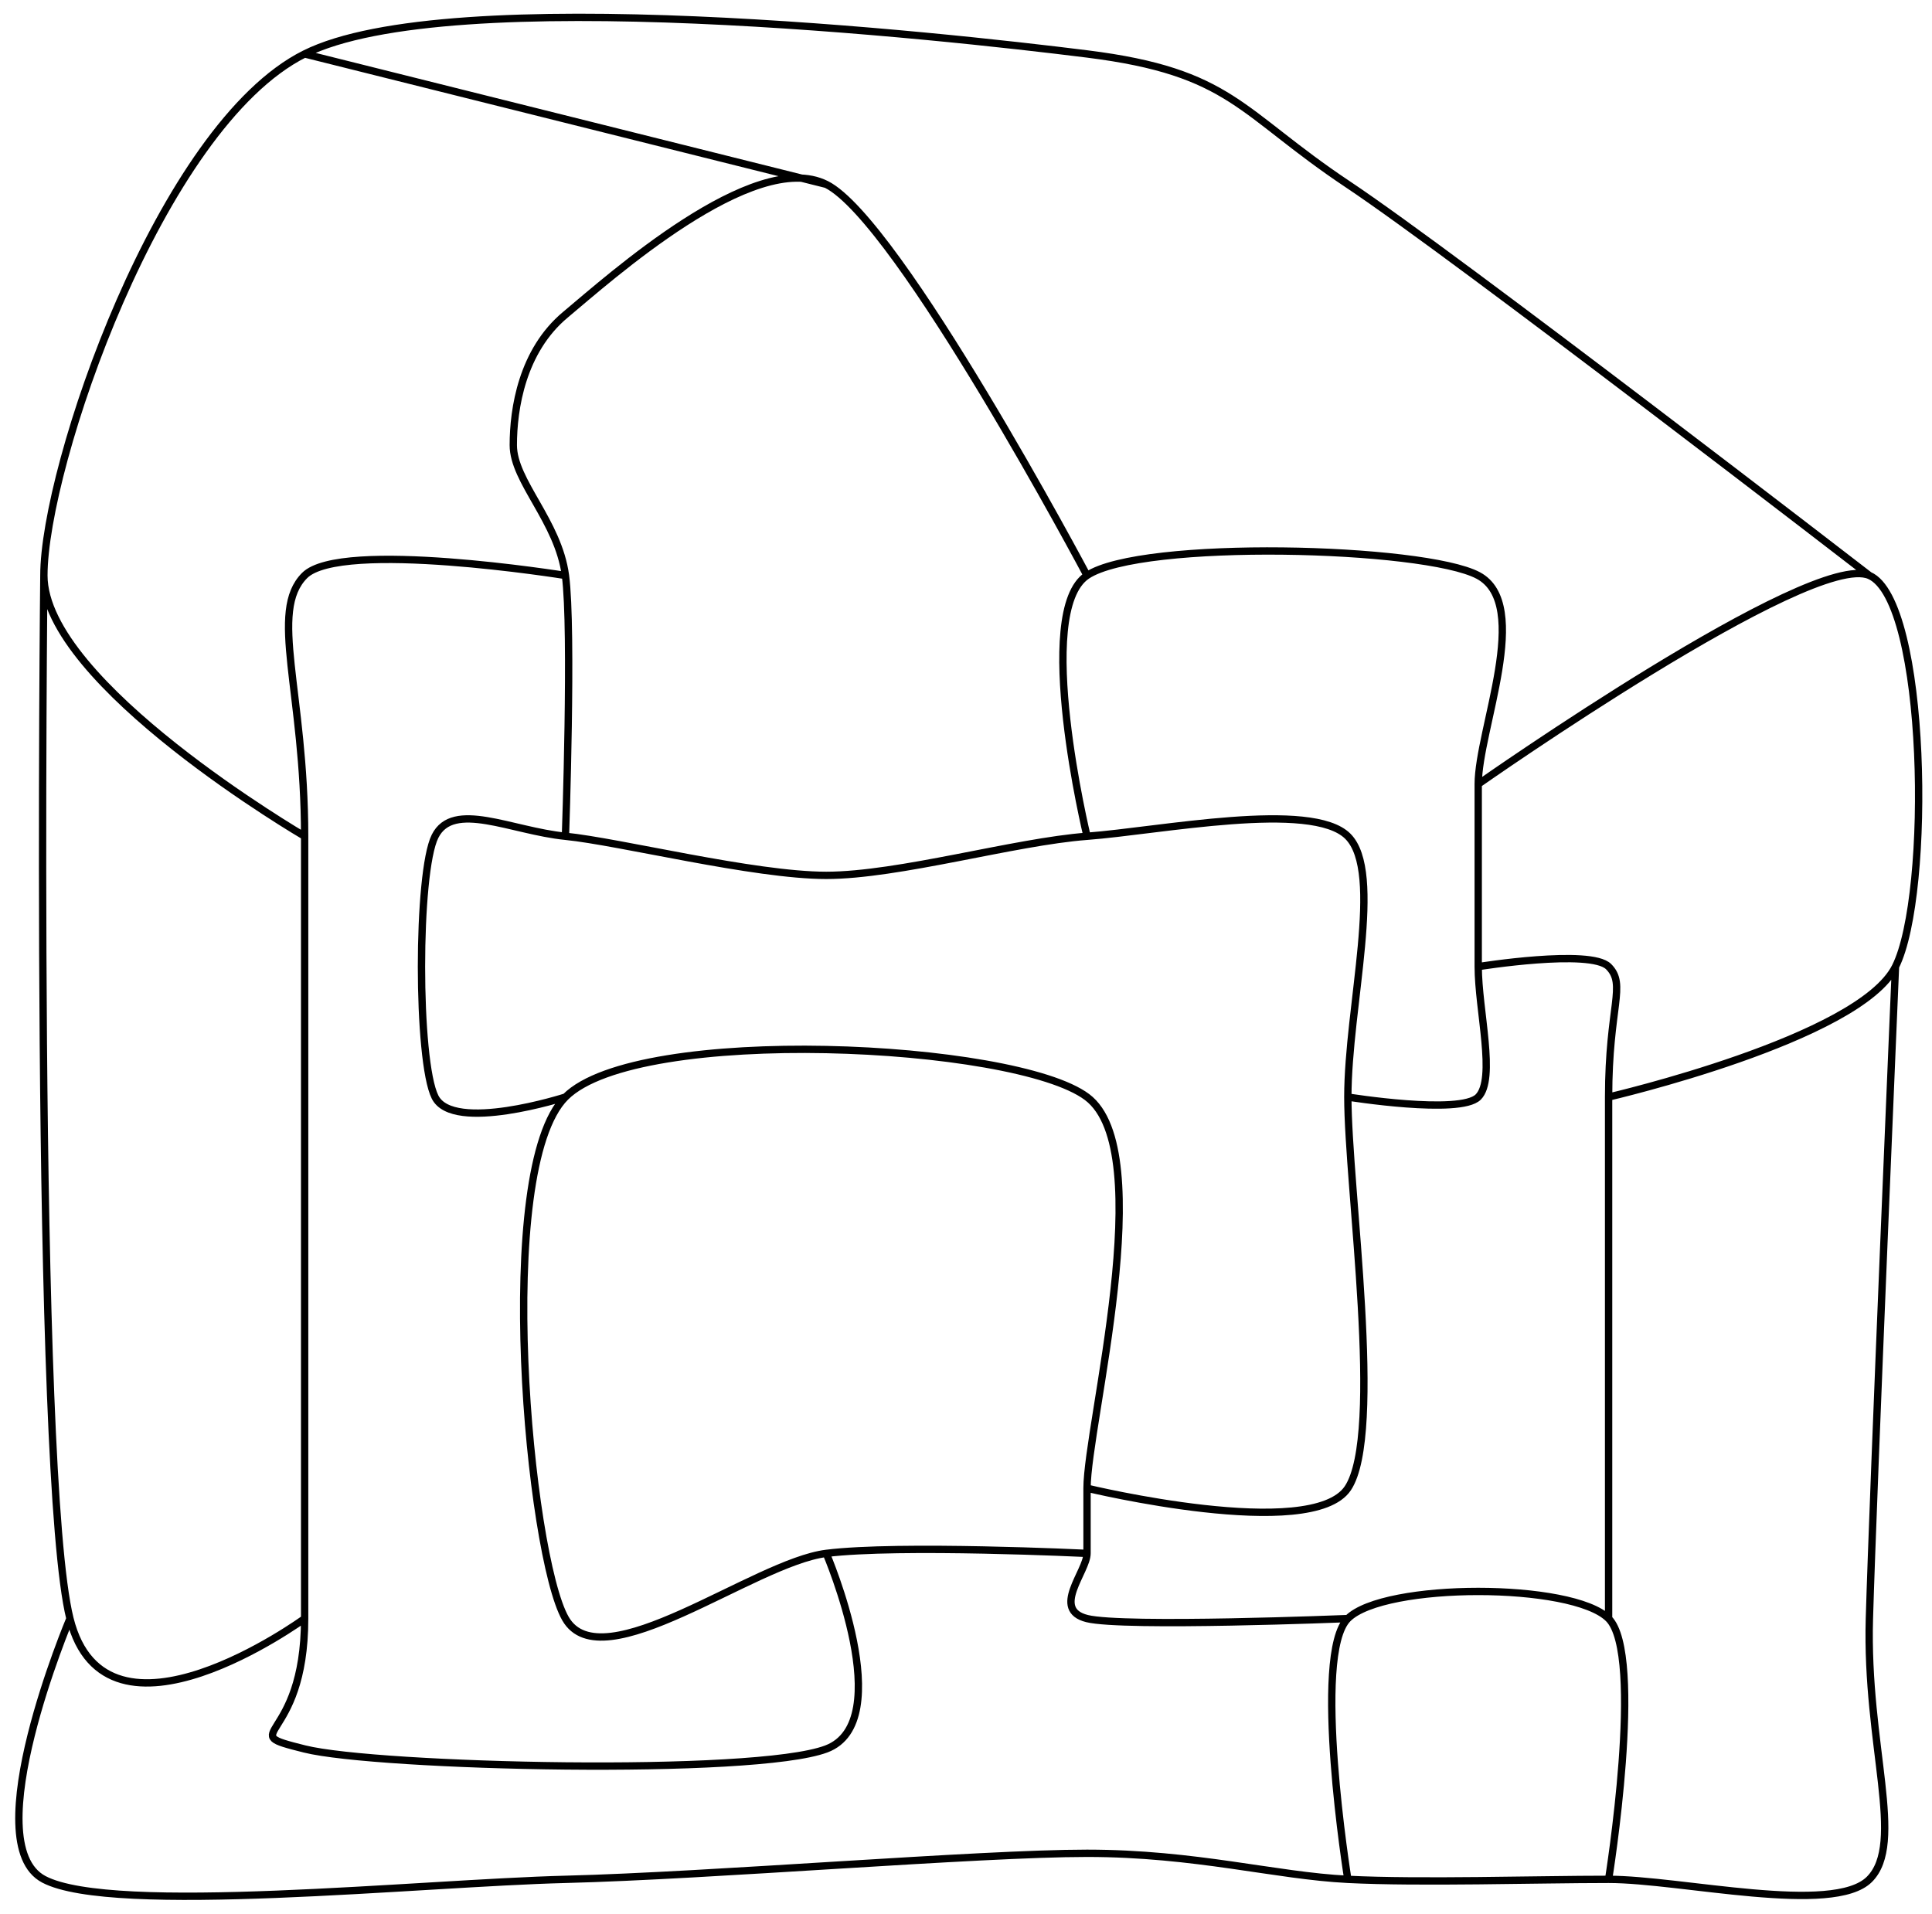
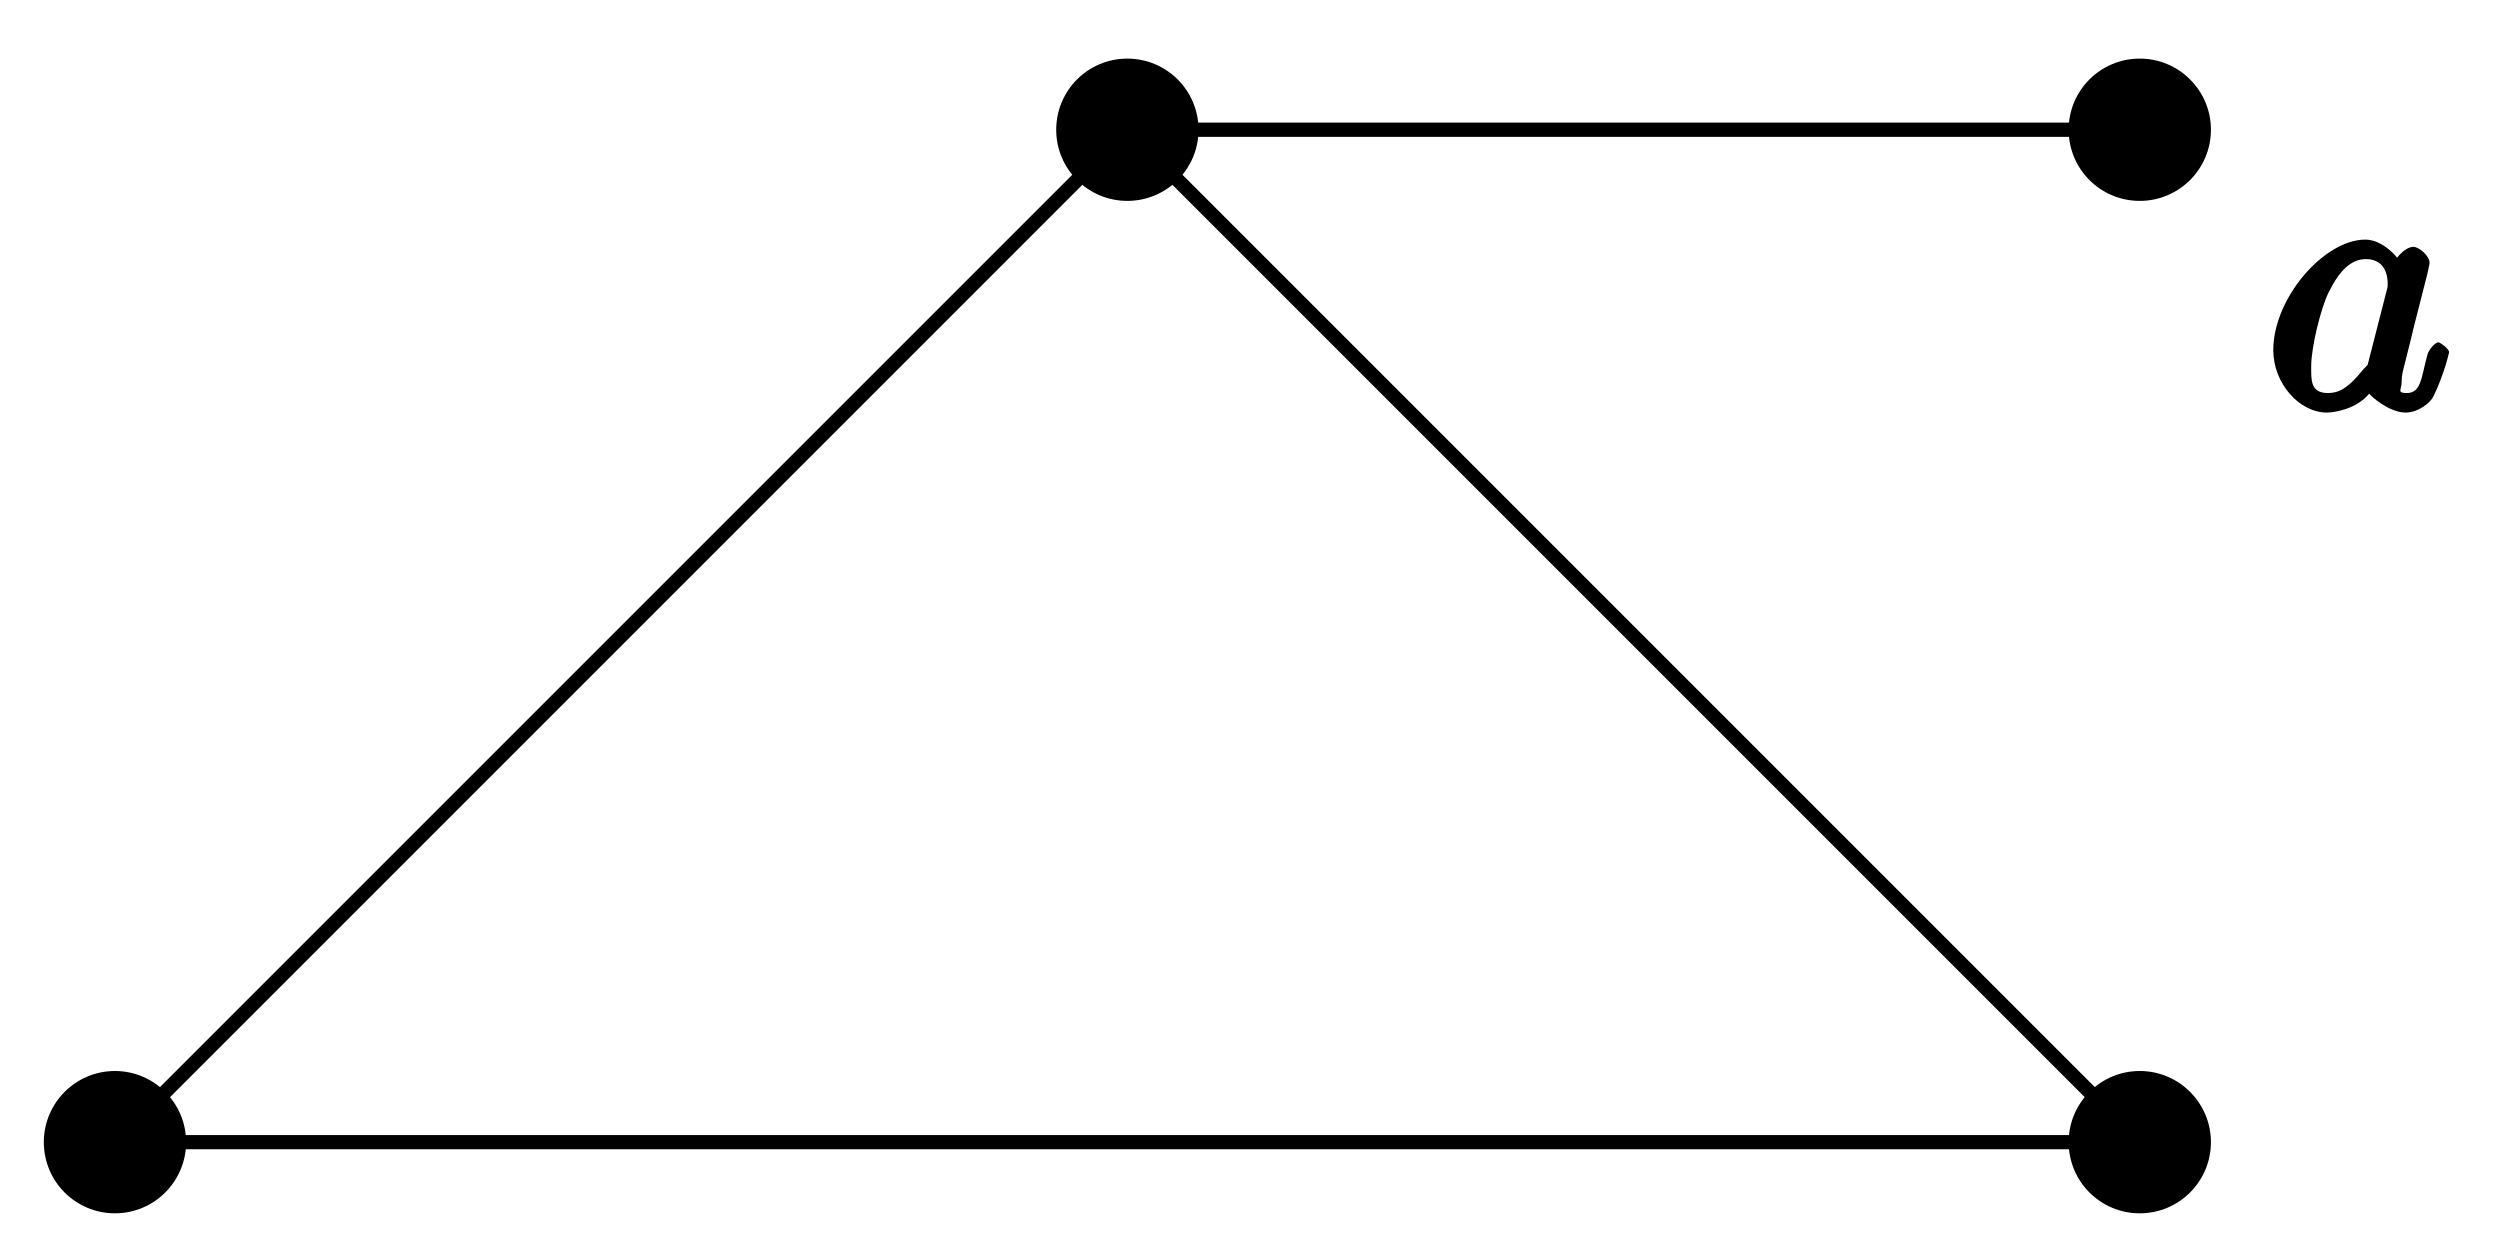
- <svg xmlns="http://www.w3.org/2000/svg" width="210pt" height="208pt" viewBox="0 0 210 208" version="1.1">
+ <svg xmlns="http://www.w3.org/2000/svg" xmlns:xlink="http://www.w3.org/1999/xlink" width="70pt" height="35pt" viewBox="0 0 70 35" version="1.1">
+   <defs>
+     <g>
+       <symbol overflow="visible" id="glyph0-0">
+         <path style="stroke:none;" d="" />
+       </symbol>
+       <symbol overflow="visible" id="glyph0-1">
+         <path style="stroke:none;" d="M 3.891 -3.922 C 3.703 -4.297 3.25 -4.734 2.797 -4.734 C 1.641 -4.734 0.219 -3.094 0.219 -1.641 C 0.219 -0.703 0.953 0.109 1.719 0.109 C 1.922 0.109 2.547 0.016 2.906 -0.422 C 2.922 -0.375 3.453 0.109 3.922 0.109 C 4.281 0.109 4.625 -0.172 4.703 -0.344 C 5 -0.953 5.141 -1.562 5.141 -1.578 C 5.141 -1.688 4.875 -1.859 4.844 -1.859 C 4.75 -1.859 4.562 -1.641 4.531 -1.5 C 4.359 -0.859 4.359 -0.438 3.953 -0.438 C 3.672 -0.438 3.812 -0.531 3.812 -0.734 C 3.812 -0.953 3.844 -1.031 3.953 -1.469 C 4.062 -1.891 4.078 -1.984 4.172 -2.359 L 4.531 -3.766 C 4.594 -4.031 4.594 -4.062 4.594 -4.094 C 4.594 -4.266 4.312 -4.531 4.141 -4.531 C 3.891 -4.531 3.562 -4.141 3.531 -3.922 Z M 2.891 -1.344 C 2.844 -1.172 2.891 -1.266 2.734 -1.094 C 2.297 -0.547 2.031 -0.438 1.75 -0.438 C 1.25 -0.438 1.281 -0.812 1.281 -1.203 C 1.281 -1.703 1.547 -2.828 1.781 -3.281 C 2.078 -3.875 2.406 -4.188 2.812 -4.188 C 3.453 -4.188 3.422 -3.531 3.422 -3.469 C 3.422 -3.406 3.406 -3.344 3.391 -3.297 Z M 2.891 -1.344 " />
+       </symbol>
+     </g>
+   </defs>
  <g id="surface1">
-     <path style="fill:none;stroke-width:0.797;stroke-linecap:butt;stroke-linejoin:miter;stroke:rgb(0%,0%,0%);stroke-opacity:1;stroke-miterlimit:10;" d="M 2.834 28.348 C 2.834 28.348 -7.471 3.931 0.002 0.002 C 7.474 -3.932 40.962 -0.393 56.693 0.002 C 72.427 0.392 101.587 2.834 113.388 2.834 C 125.185 2.834 133.869 0.392 141.736 0.002 C 149.599 -0.393 162.216 0.002 170.08 0.002 C 177.947 0.002 194.494 -3.932 198.427 0.002 C 202.361 3.931 198.033 14.583 198.427 28.348 C 198.822 42.113 201.263 99.215 201.263 99.215 M 28.345 28.348 C 28.345 28.348 6.767 12.614 2.834 28.348 C -1.1 44.077 0.002 141.735 0.002 141.735 M 56.693 141.735 C 56.693 141.735 32.279 145.669 28.345 141.735 C 24.416 137.802 28.345 129.119 28.345 113.386 C 28.345 97.656 28.345 42.113 28.345 28.348 C 28.345 14.583 20.482 16.141 28.345 14.173 C 36.212 12.208 77.173 11.224 85.041 14.173 C 92.908 17.122 85.041 35.433 85.041 35.433 M 141.736 0.002 C 141.736 0.002 137.802 24.414 141.736 28.348 C 145.666 32.281 166.146 32.281 170.08 28.348 C 174.013 24.414 170.08 0.002 170.08 0.002 M 170.08 28.348 C 170.08 28.348 170.08 75.208 170.08 85.04 C 170.08 94.875 172.048 97.246 170.08 99.215 C 168.115 101.179 155.908 99.215 155.908 99.215 M 141.736 28.348 C 141.736 28.348 117.322 27.363 113.388 28.348 C 109.455 29.328 113.388 33.468 113.388 35.433 C 113.388 37.402 113.388 35.636 113.388 42.519 C 113.388 49.401 121.252 79.142 113.388 85.04 C 105.521 90.942 64.56 92.906 56.693 85.04 C 48.826 77.173 52.759 35.23 56.693 28.348 C 60.627 21.465 77.173 34.449 85.041 35.433 C 92.908 36.418 113.388 35.433 113.388 35.433 M 113.388 42.519 C 113.388 42.519 137.802 36.621 141.736 42.519 C 145.666 48.421 141.736 75.208 141.736 85.04 C 141.736 94.875 145.666 109.456 141.736 113.386 C 137.802 117.319 121.252 113.975 113.388 113.386 C 105.521 112.796 92.908 109.136 85.041 109.136 C 77.173 109.136 62.591 112.796 56.693 113.386 C 50.794 113.975 44.486 117.319 42.521 113.386 C 40.552 109.456 40.552 88.973 42.521 85.04 C 44.486 81.106 56.693 85.04 56.693 85.04 M 141.736 85.04 C 141.736 85.04 153.939 83.075 155.908 85.04 C 157.873 87.008 155.908 94.496 155.908 99.215 C 155.908 103.933 155.908 113.155 155.908 119.057 C 155.908 124.955 161.806 138.587 155.908 141.735 C 150.009 144.88 119.287 145.669 113.388 141.735 C 107.486 137.802 113.388 113.386 113.388 113.386 M 170.08 85.04 C 170.08 85.04 197.33 91.348 201.263 99.215 C 205.197 107.081 204.72 138.982 198.427 141.735 C 192.134 144.485 155.908 119.057 155.908 119.057 M 198.427 141.735 C 198.427 141.735 153.533 176.39 141.736 184.252 C 129.935 192.119 129.119 196.463 113.388 198.427 C 97.654 200.396 44.08 206.294 28.345 198.427 C 12.615 190.561 0.002 153.532 0.002 141.735 C 0.002 129.935 28.345 113.386 28.345 113.386 M 56.693 113.386 C 56.693 113.386 57.482 135.833 56.693 141.735 C 55.908 147.634 51.025 151.973 51.025 155.906 C 51.025 159.84 51.974 166.148 56.693 170.081 C 61.412 174.015 77.173 188.186 85.041 184.252 C 92.908 180.323 113.388 141.735 113.388 141.735 M 28.345 198.427 C 28.345 198.427 85.041 184.252 85.041 184.252 " transform="matrix(1,0,0,-1.00006,4.768,204.3025)" />
+     <path style="fill:none;stroke-width:0.399;stroke-linecap:butt;stroke-linejoin:miter;stroke:rgb(0%,0%,0%);stroke-opacity:1;stroke-miterlimit:10;" d="M -28.346 0.001 L 0.001 28.347 L 28.348 0.001 Z M -28.346 0.001 " transform="matrix(1.00003,0,0,-1.00008,31.56544,31.98184)" />
+     <path style=" stroke:none;fill-rule:nonzero;fill:rgb(0%,0%,0%);fill-opacity:1;" d="M 5.211 31.98 C 5.211 30.883 4.316 29.988 3.219 29.988 C 2.117 29.988 1.227 30.883 1.227 31.98 C 1.227 33.082 2.117 33.973 3.219 33.973 C 4.316 33.973 5.211 33.082 5.211 31.98 Z M 5.211 31.98 " />
+     <path style=" stroke:none;fill-rule:nonzero;fill:rgb(0%,0%,0%);fill-opacity:1;" d="M 33.559 3.633 C 33.559 2.531 32.664 1.641 31.566 1.641 C 30.465 1.641 29.574 2.531 29.574 3.633 C 29.574 4.734 30.465 5.625 31.566 5.625 C 32.664 5.625 33.559 4.734 33.559 3.633 Z M 33.559 3.633 " />
+     <path style=" stroke:none;fill-rule:nonzero;fill:rgb(0%,0%,0%);fill-opacity:1;" d="M 61.906 31.98 C 61.906 30.883 61.012 29.988 59.914 29.988 C 58.812 29.988 57.922 30.883 57.922 31.98 C 57.922 33.082 58.812 33.973 59.914 33.973 C 61.012 33.973 61.906 33.082 61.906 31.98 Z M 61.906 31.98 " />
+     <path style="fill:none;stroke-width:0.399;stroke-linecap:butt;stroke-linejoin:miter;stroke:rgb(0%,0%,0%);stroke-opacity:1;stroke-miterlimit:10;" d="M 0.001 28.347 L 28.348 28.347 " transform="matrix(1.00003,0,0,-1.00008,31.56544,31.98184)" />
+     <path style=" stroke:none;fill-rule:nonzero;fill:rgb(0%,0%,0%);fill-opacity:1;" d="M 61.906 3.633 C 61.906 2.531 61.012 1.641 59.914 1.641 C 58.812 1.641 57.922 2.531 57.922 3.633 C 57.922 4.734 58.812 5.625 59.914 5.625 C 61.012 5.625 61.906 4.734 61.906 3.633 Z M 61.906 3.633 " />
+     <g style="fill:rgb(0%,0%,0%);fill-opacity:1;">
+       <use xlink:href="#glyph0-1" x="63.433" y="11.443" />
+     </g>
  </g>
</svg>
